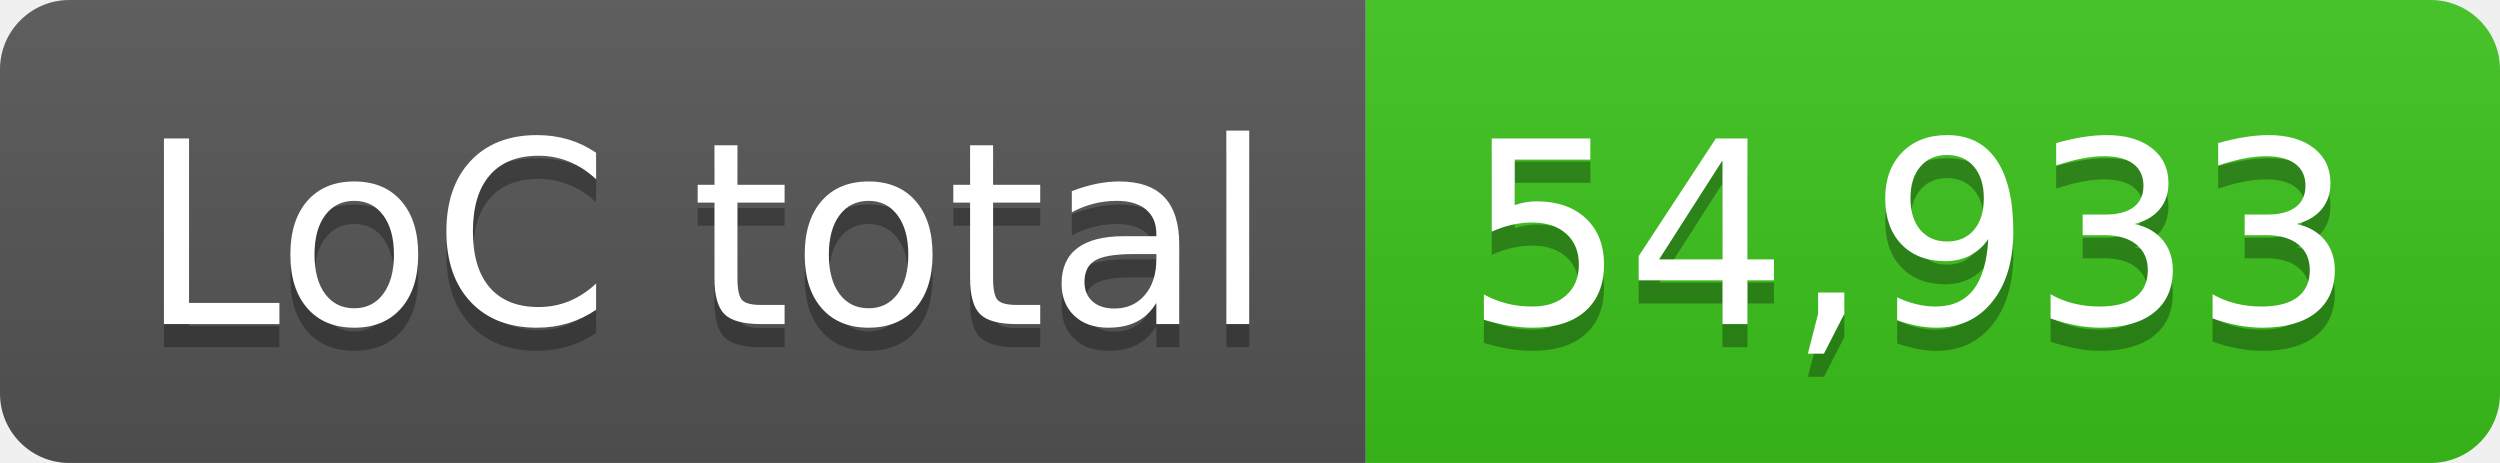
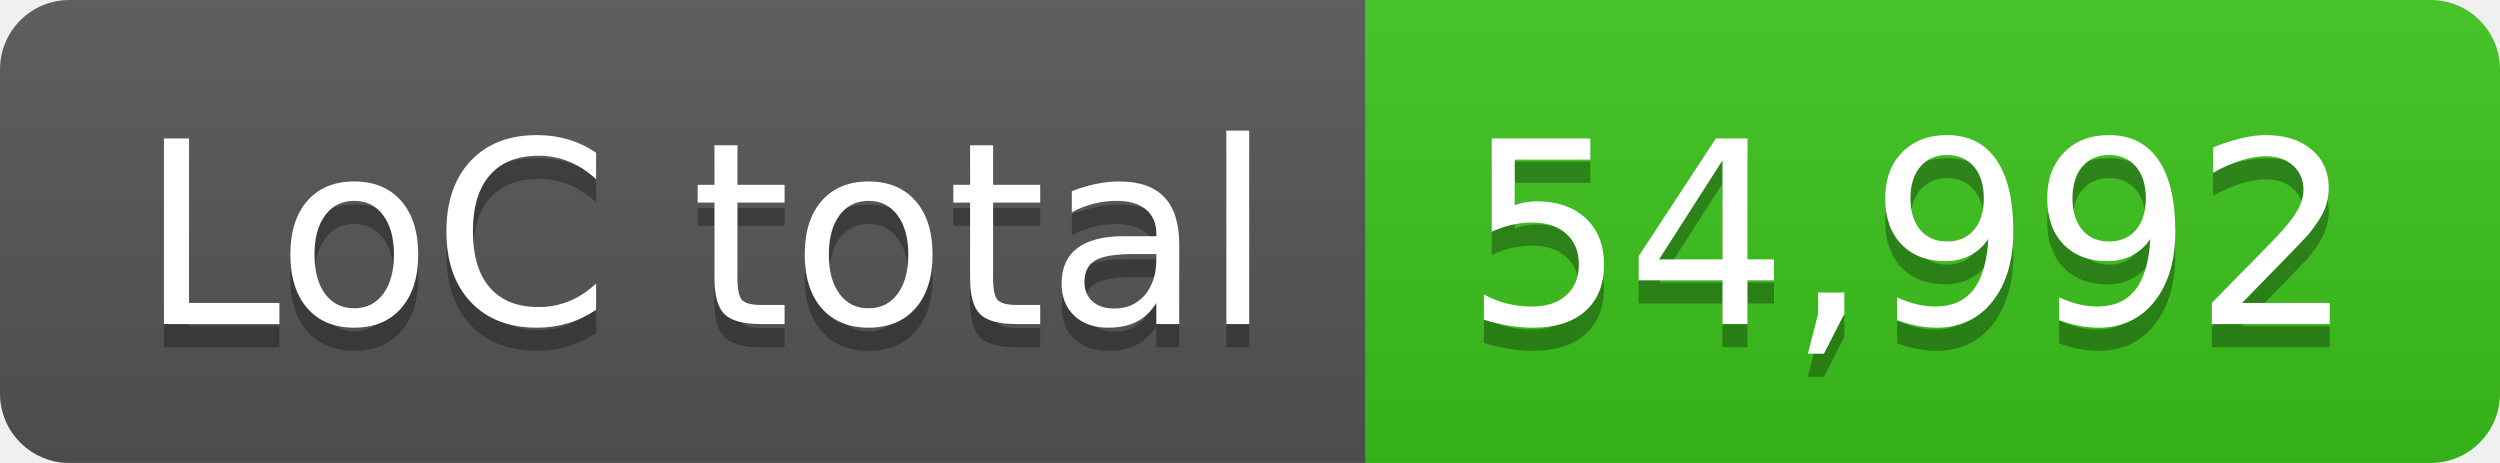
- <svg xmlns="http://www.w3.org/2000/svg" width="108" height="20" role="img" aria-label="LoC total: 54,933">
+ <svg xmlns="http://www.w3.org/2000/svg" width="108" height="20" role="img" aria-label="LoC total: 54,992">
  <linearGradient id="s" x2="0" y2="100%">
    <stop offset="0" stop-color="#bbb" stop-opacity=".1" />
    <stop offset="1" stop-opacity=".1" />
  </linearGradient>
  <clipPath id="r">
    <rect width="108" height="20" rx="3" fill="#fff" />
  </clipPath>
  <g clip-path="url(#r)">
    <rect width="59" height="20" fill="#555" />
    <rect x="59" width="49" height="20" fill="#3bc41c" />
    <rect width="108" height="20" fill="url(#s)" />
  </g>
  <g fill="#fff" text-anchor="middle" font-family="Verdana,Geneva,DejaVu Sans,sans-serif" text-rendering="geometricPrecision" font-size="110">
    <text aria-hidden="true" x="305" y="150" fill="#010101" fill-opacity=".3" transform="scale(.1)" textLength="490">LoC total</text>
    <text x="305" y="140" transform="scale(.1)" fill="#fff" textLength="490">LoC total</text>
-     <text aria-hidden="true" x="825" y="150" fill="#010101" fill-opacity=".3" transform="scale(.1)" textLength="390">54,933</text>
-     <text x="825" y="140" transform="scale(.1)" fill="#fff" textLength="390">54,933</text>
+     <text aria-hidden="true" x="825" y="150" fill="#010101" fill-opacity=".3" transform="scale(.1)" textLength="390">54,992</text>
+     <text x="825" y="140" transform="scale(.1)" fill="#fff" textLength="390">54,992</text>
  </g>
</svg>
